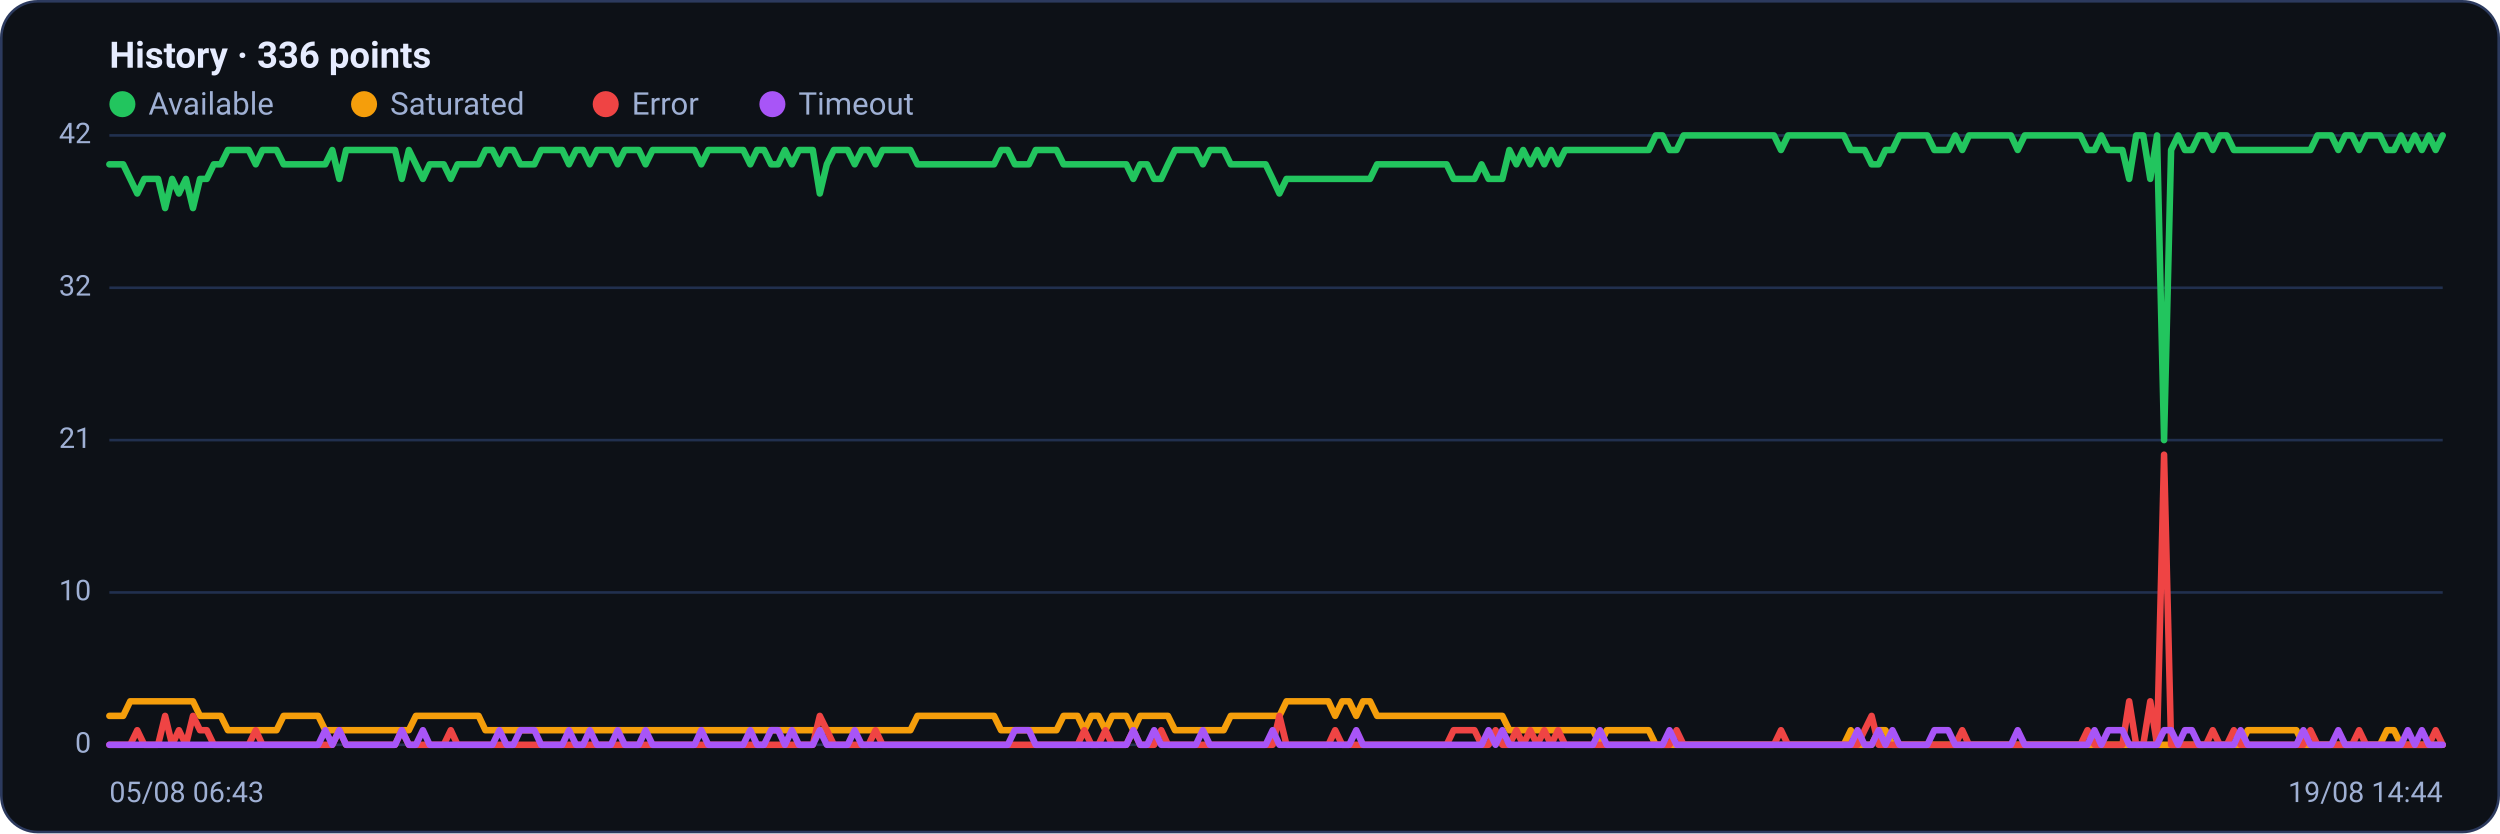
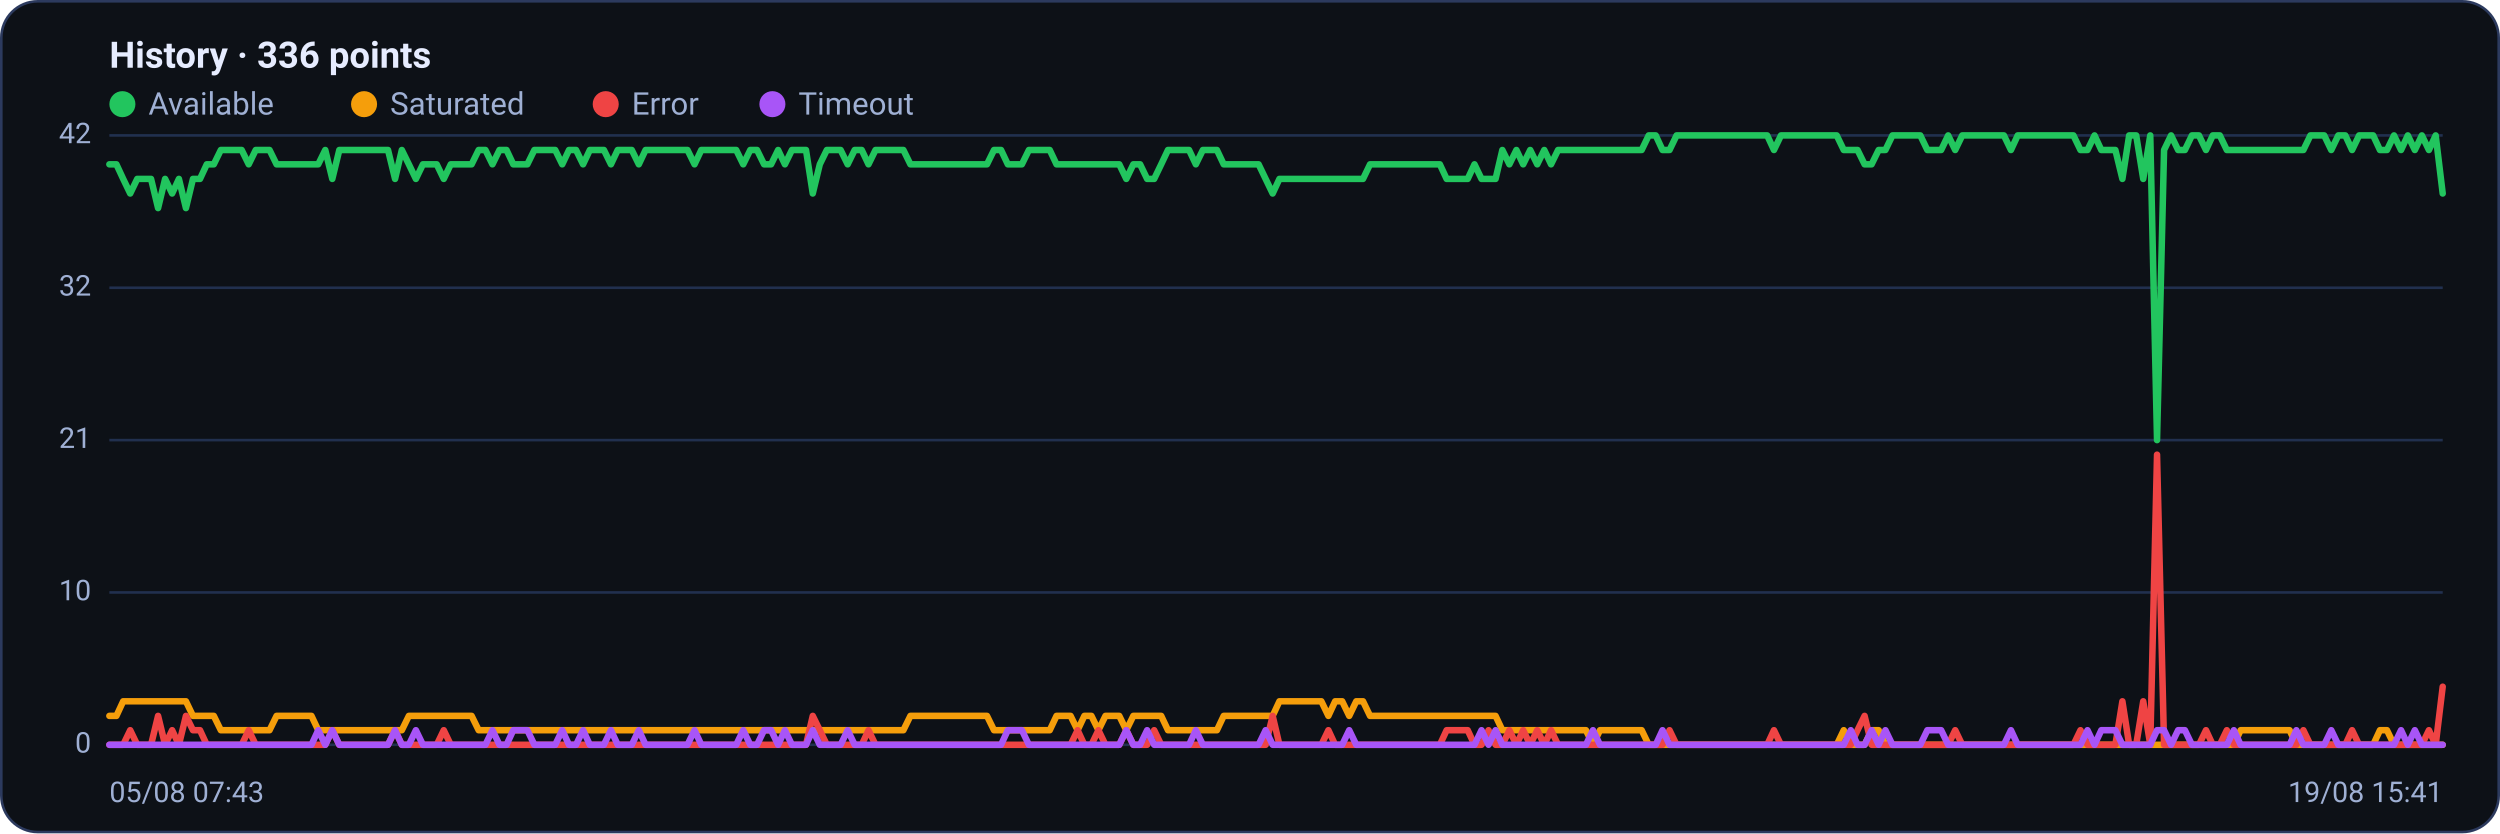
<svg xmlns="http://www.w3.org/2000/svg" viewBox="0 0 960 320" width="960" height="320" font-family="Segoe UI, system-ui, -apple-system, Roboto, Helvetica, Arial, sans-serif" role="img" aria-label="Availability history per region">
  <rect x="0.5" y="0.5" width="959" height="319" rx="14" fill="#0d1117" stroke="#2c3a5e" />
  <text x="42" y="26" font-size="14" font-weight="600" fill="#e6ecff">History · 336 points</text>
  <circle cx="47" cy="40" r="5" fill="#22c55e" />
  <text x="57" y="44" font-size="12" fill="#9fb0d4">Available</text>
  <circle cx="139.8" cy="40" r="5" fill="#f59e0b" />
  <text x="149.8" y="44" font-size="12" fill="#9fb0d4">Saturated</text>
  <circle cx="232.6" cy="40" r="5" fill="#ef4444" />
  <text x="242.6" y="44" font-size="12" fill="#9fb0d4">Error</text>
  <circle cx="296.6" cy="40" r="5" fill="#a855f7" />
  <text x="306.6" y="44" font-size="12" fill="#9fb0d4">Timeout</text>
  <line x1="42" y1="286.0" x2="938" y2="286.0" stroke="#21304f" stroke-width="1" />
  <text x="35" y="289.0" text-anchor="end" font-size="11" fill="#9fb0d4">0</text>
  <line x1="42" y1="227.5" x2="938" y2="227.5" stroke="#21304f" stroke-width="1" />
  <text x="35" y="230.5" text-anchor="end" font-size="11" fill="#9fb0d4">10</text>
  <line x1="42" y1="169.0" x2="938" y2="169.0" stroke="#21304f" stroke-width="1" />
  <text x="35" y="172.0" text-anchor="end" font-size="11" fill="#9fb0d4">21</text>
  <line x1="42" y1="110.5" x2="938" y2="110.5" stroke="#21304f" stroke-width="1" />
  <text x="35" y="113.5" text-anchor="end" font-size="11" fill="#9fb0d4">32</text>
  <line x1="42" y1="52.0" x2="938" y2="52.0" stroke="#21304f" stroke-width="1" />
  <text x="35" y="55.0" text-anchor="end" font-size="11" fill="#9fb0d4">42</text>
-   <polyline fill="none" stroke="#22c55e" stroke-width="2.5" stroke-linejoin="round" stroke-linecap="round" points="42.0,63.1 44.7,63.1 47.3,63.1 50.0,68.7 52.7,74.3 55.4,68.7 58.0,68.7 60.7,68.7 63.4,79.9 66.1,68.7 68.7,74.3 71.4,68.7 74.1,79.9 76.8,68.7 79.4,68.7 82.1,63.1 84.8,63.1 87.5,57.6 90.1,57.6 92.8,57.6 95.5,57.6 98.2,63.1 100.8,57.6 103.5,57.6 106.2,57.6 108.9,63.1 111.5,63.1 114.2,63.1 116.9,63.1 119.6,63.1 122.2,63.1 124.9,63.1 127.6,57.6 130.3,68.7 132.9,57.6 135.6,57.6 138.3,57.6 141.0,57.6 143.6,57.6 146.3,57.6 149.0,57.6 151.7,57.6 154.3,68.7 157.0,57.6 159.7,63.1 162.4,68.7 165.0,63.1 167.7,63.1 170.4,63.1 173.1,68.7 175.7,63.1 178.4,63.1 181.1,63.1 183.8,63.1 186.4,57.6 189.1,57.6 191.8,63.1 194.5,57.6 197.1,57.6 199.8,63.1 202.5,63.1 205.2,63.1 207.8,57.6 210.5,57.6 213.2,57.6 215.9,57.6 218.5,63.1 221.2,57.6 223.9,57.6 226.5,63.1 229.2,57.6 231.9,57.6 234.6,57.6 237.2,63.1 239.9,57.6 242.6,57.6 245.3,57.6 247.9,63.1 250.6,57.6 253.3,57.6 256.0,57.6 258.6,57.6 261.3,57.6 264.0,57.6 266.7,57.6 269.3,63.1 272.0,57.6 274.7,57.6 277.4,57.6 280.0,57.6 282.7,57.6 285.4,57.6 288.1,63.1 290.7,57.6 293.4,57.6 296.1,63.1 298.8,63.1 301.4,57.6 304.1,63.1 306.8,57.6 309.5,57.6 312.1,57.6 314.8,74.3 317.5,63.1 320.2,57.6 322.8,57.6 325.5,57.6 328.2,63.1 330.9,57.6 333.5,57.6 336.2,63.1 338.9,57.6 341.6,57.6 344.2,57.6 346.9,57.6 349.6,57.6 352.3,63.1 354.9,63.1 357.6,63.1 360.3,63.1 363.0,63.1 365.6,63.1 368.3,63.1 371.0,63.1 373.7,63.1 376.3,63.1 379.0,63.1 381.7,63.1 384.4,57.6 387.0,57.6 389.7,63.1 392.4,63.1 395.1,63.1 397.7,57.6 400.4,57.6 403.1,57.6 405.7,57.6 408.4,63.1 411.1,63.1 413.8,63.1 416.4,63.1 419.1,63.1 421.8,63.1 424.5,63.1 427.1,63.1 429.8,63.1 432.5,63.1 435.2,68.7 437.8,63.1 440.5,63.1 443.2,68.7 445.9,68.7 448.5,63.1 451.2,57.6 453.9,57.6 456.6,57.6 459.2,57.6 461.9,63.1 464.6,57.6 467.3,57.6 469.9,57.6 472.6,63.1 475.3,63.1 478.0,63.1 480.6,63.1 483.3,63.1 486.0,63.1 488.7,68.7 491.3,74.3 494.0,68.7 496.7,68.7 499.4,68.7 502.0,68.7 504.7,68.7 507.4,68.7 510.1,68.7 512.7,68.7 515.4,68.7 518.1,68.7 520.8,68.7 523.4,68.7 526.1,68.7 528.8,63.1 531.5,63.1 534.1,63.1 536.8,63.1 539.5,63.1 542.2,63.1 544.8,63.1 547.5,63.1 550.2,63.1 552.9,63.1 555.5,63.1 558.2,68.7 560.9,68.7 563.6,68.7 566.2,68.7 568.9,63.1 571.6,68.7 574.3,68.7 576.9,68.7 579.6,57.6 582.3,63.1 584.9,57.6 587.6,63.1 590.3,57.6 593.0,63.1 595.6,57.6 598.3,63.1 601.0,57.6 603.7,57.6 606.3,57.6 609.0,57.6 611.7,57.6 614.4,57.6 617.0,57.6 619.7,57.6 622.4,57.6 625.1,57.6 627.7,57.6 630.4,57.6 633.1,57.6 635.8,52.0 638.4,52.0 641.1,57.6 643.8,57.6 646.5,52.0 649.1,52.0 651.8,52.0 654.5,52.0 657.2,52.0 659.8,52.0 662.5,52.0 665.2,52.0 667.9,52.0 670.5,52.0 673.2,52.0 675.9,52.0 678.6,52.0 681.2,52.0 683.9,57.6 686.6,52.0 689.3,52.0 691.9,52.0 694.6,52.0 697.3,52.0 700.0,52.0 702.6,52.0 705.3,52.0 708.0,52.0 710.7,57.6 713.3,57.6 716.0,57.6 718.7,63.1 721.4,63.1 724.0,57.6 726.7,57.6 729.4,52.0 732.1,52.0 734.7,52.0 737.4,52.0 740.1,52.0 742.8,57.6 745.4,57.6 748.1,57.6 750.8,52.0 753.5,57.6 756.1,52.0 758.8,52.0 761.5,52.0 764.1,52.0 766.8,52.0 769.5,52.0 772.2,52.0 774.8,57.6 777.5,52.0 780.2,52.0 782.9,52.0 785.5,52.0 788.2,52.0 790.9,52.0 793.6,52.0 796.2,52.0 798.9,52.0 801.6,57.6 804.3,57.6 806.9,52.0 809.6,57.6 812.3,57.6 815.0,57.6 817.6,68.7 820.3,52.0 823.0,52.0 825.7,68.7 828.3,52.0 831.0,169.0 833.7,57.6 836.4,52.0 839.0,57.6 841.7,57.6 844.4,52.0 847.1,52.0 849.7,57.6 852.4,52.0 855.1,52.0 857.8,57.6 860.4,57.6 863.1,57.6 865.8,57.6 868.5,57.6 871.1,57.6 873.8,57.6 876.5,57.6 879.2,57.6 881.8,57.6 884.5,57.6 887.2,57.6 889.9,52.0 892.5,52.0 895.2,52.0 897.9,57.6 900.6,52.0 903.2,52.0 905.9,57.6 908.6,52.0 911.3,52.0 913.9,52.0 916.6,57.6 919.3,57.6 922.0,52.0 924.6,57.6 927.3,52.0 930.0,57.6 932.7,52.0 935.3,57.6 938.0,52.0" />
-   <polyline fill="none" stroke="#f59e0b" stroke-width="2.5" stroke-linejoin="round" stroke-linecap="round" points="42.0,274.9 44.7,274.9 47.3,274.9 50.0,269.3 52.7,269.3 55.4,269.3 58.0,269.3 60.7,269.3 63.4,269.3 66.1,269.3 68.7,269.3 71.4,269.3 74.1,269.3 76.8,274.9 79.4,274.9 82.1,274.9 84.8,274.9 87.5,280.4 90.1,280.4 92.8,280.4 95.5,280.4 98.2,280.4 100.8,280.4 103.5,280.4 106.2,280.4 108.9,274.9 111.5,274.9 114.2,274.9 116.9,274.9 119.6,274.9 122.2,274.9 124.9,280.4 127.6,280.4 130.3,280.4 132.9,280.4 135.6,280.4 138.3,280.4 141.0,280.4 143.6,280.4 146.3,280.4 149.0,280.4 151.7,280.4 154.3,280.4 157.0,280.4 159.7,274.9 162.4,274.9 165.0,274.9 167.7,274.9 170.4,274.9 173.1,274.9 175.7,274.9 178.4,274.9 181.1,274.9 183.8,274.9 186.4,280.4 189.1,280.4 191.8,280.4 194.5,280.4 197.1,280.4 199.8,280.4 202.5,280.4 205.2,280.4 207.8,280.4 210.5,280.4 213.2,280.4 215.9,280.4 218.5,280.4 221.2,280.4 223.9,280.4 226.5,280.4 229.2,280.4 231.9,280.4 234.6,280.4 237.2,280.4 239.9,280.4 242.6,280.4 245.3,280.4 247.9,280.4 250.6,280.4 253.3,280.4 256.0,280.4 258.6,280.4 261.3,280.4 264.0,280.4 266.7,280.4 269.3,280.4 272.0,280.4 274.7,280.4 277.4,280.4 280.0,280.4 282.7,280.4 285.4,280.4 288.1,280.4 290.7,280.4 293.4,280.4 296.1,280.4 298.8,280.4 301.4,280.4 304.1,280.4 306.8,280.4 309.5,280.4 312.1,280.4 314.8,280.4 317.5,280.4 320.2,280.4 322.8,280.4 325.5,280.4 328.2,280.4 330.9,280.4 333.5,280.4 336.2,280.4 338.9,280.4 341.6,280.4 344.2,280.4 346.9,280.4 349.6,280.4 352.3,274.9 354.9,274.9 357.6,274.9 360.3,274.9 363.0,274.9 365.6,274.9 368.3,274.9 371.0,274.9 373.7,274.9 376.3,274.9 379.0,274.9 381.7,274.9 384.4,280.4 387.0,280.4 389.7,280.4 392.4,280.4 395.1,280.4 397.7,280.4 400.4,280.4 403.1,280.4 405.7,280.4 408.4,274.9 411.1,274.9 413.8,274.9 416.4,280.4 419.1,274.9 421.8,274.9 424.5,280.4 427.1,274.9 429.8,274.9 432.5,274.9 435.2,280.4 437.8,274.9 440.5,274.9 443.2,274.9 445.9,274.9 448.5,274.9 451.2,280.4 453.9,280.4 456.6,280.4 459.2,280.4 461.9,280.4 464.6,280.4 467.3,280.4 469.9,280.4 472.6,274.9 475.3,274.9 478.0,274.9 480.6,274.9 483.3,274.9 486.0,274.9 488.7,274.9 491.3,274.9 494.0,269.3 496.7,269.3 499.4,269.3 502.0,269.3 504.7,269.3 507.4,269.3 510.1,269.3 512.7,274.9 515.4,269.3 518.1,269.3 520.8,274.9 523.4,269.3 526.1,269.3 528.8,274.9 531.5,274.9 534.1,274.9 536.8,274.9 539.5,274.9 542.2,274.9 544.8,274.9 547.5,274.9 550.2,274.9 552.9,274.9 555.5,274.9 558.2,274.9 560.9,274.9 563.6,274.9 566.2,274.9 568.9,274.9 571.6,274.9 574.3,274.9 576.9,274.9 579.6,280.4 582.3,280.4 584.9,280.4 587.6,280.4 590.3,280.4 593.0,280.4 595.6,280.4 598.3,280.4 601.0,280.4 603.7,280.4 606.3,280.4 609.0,280.4 611.7,280.4 614.4,286.0 617.0,280.4 619.7,280.4 622.4,280.4 625.1,280.4 627.7,280.4 630.4,280.4 633.1,280.4 635.8,286.0 638.4,286.0 641.1,286.0 643.8,286.0 646.5,286.0 649.1,286.0 651.8,286.0 654.5,286.0 657.2,286.0 659.8,286.0 662.5,286.0 665.2,286.0 667.9,286.0 670.5,286.0 673.2,286.0 675.9,286.0 678.6,286.0 681.2,286.0 683.9,286.0 686.6,286.0 689.3,286.0 691.9,286.0 694.6,286.0 697.3,286.0 700.0,286.0 702.6,286.0 705.3,286.0 708.0,286.0 710.7,280.4 713.3,286.0 716.0,286.0 718.7,286.0 721.4,280.4 724.0,280.4 726.7,286.0 729.4,286.0 732.1,286.0 734.7,286.0 737.4,286.0 740.1,286.0 742.8,286.0 745.4,286.0 748.1,286.0 750.8,286.0 753.5,286.0 756.1,286.0 758.8,286.0 761.5,286.0 764.1,286.0 766.8,286.0 769.5,286.0 772.2,286.0 774.8,286.0 777.5,286.0 780.2,286.0 782.9,286.0 785.5,286.0 788.2,286.0 790.9,286.0 793.6,286.0 796.2,286.0 798.9,286.0 801.6,286.0 804.3,286.0 806.9,286.0 809.6,286.0 812.3,286.0 815.0,286.0 817.6,286.0 820.3,286.0 823.0,286.0 825.7,286.0 828.3,286.0 831.0,286.0 833.7,286.0 836.4,286.0 839.0,286.0 841.7,286.0 844.4,286.0 847.1,286.0 849.7,286.0 852.4,286.0 855.1,286.0 857.8,286.0 860.4,286.0 863.1,280.4 865.8,280.4 868.5,280.4 871.1,280.4 873.8,280.4 876.5,280.4 879.2,280.4 881.8,280.4 884.5,286.0 887.2,286.0 889.9,286.0 892.5,286.0 895.2,286.0 897.9,286.0 900.6,286.0 903.2,286.0 905.9,286.0 908.6,286.0 911.3,286.0 913.9,286.0 916.6,280.4 919.3,280.4 922.0,286.0 924.6,286.0 927.3,286.0 930.0,286.0 932.7,286.0 935.3,286.0 938.0,286.0" />
-   <polyline fill="none" stroke="#ef4444" stroke-width="2.5" stroke-linejoin="round" stroke-linecap="round" points="42.0,286.0 44.7,286.0 47.3,286.0 50.0,286.0 52.7,280.4 55.4,286.0 58.0,286.0 60.7,286.0 63.4,274.9 66.1,286.0 68.7,280.4 71.4,286.0 74.1,274.9 76.8,280.4 79.4,280.4 82.1,286.0 84.8,286.0 87.5,286.0 90.1,286.0 92.8,286.0 95.5,286.0 98.2,280.4 100.8,286.0 103.5,286.0 106.2,286.0 108.9,286.0 111.5,286.0 114.2,286.0 116.9,286.0 119.6,286.0 122.2,286.0 124.9,286.0 127.6,286.0 130.3,280.4 132.9,286.0 135.6,286.0 138.3,286.0 141.0,286.0 143.6,286.0 146.3,286.0 149.0,286.0 151.7,286.0 154.3,280.4 157.0,286.0 159.7,286.0 162.4,286.0 165.0,286.0 167.7,286.0 170.4,286.0 173.1,280.4 175.7,286.0 178.4,286.0 181.1,286.0 183.8,286.0 186.4,286.0 189.1,286.0 191.8,286.0 194.5,286.0 197.1,286.0 199.8,286.0 202.5,286.0 205.2,286.0 207.8,286.0 210.5,286.0 213.2,286.0 215.9,286.0 218.5,286.0 221.2,286.0 223.9,286.0 226.5,286.0 229.2,286.0 231.9,286.0 234.6,286.0 237.2,286.0 239.9,286.0 242.6,286.0 245.3,286.0 247.9,286.0 250.6,286.0 253.3,286.0 256.0,286.0 258.6,286.0 261.3,286.0 264.0,286.0 266.7,286.0 269.3,286.0 272.0,286.0 274.7,286.0 277.4,286.0 280.0,286.0 282.7,286.0 285.4,286.0 288.1,286.0 290.7,286.0 293.4,286.0 296.1,286.0 298.8,286.0 301.4,286.0 304.1,286.0 306.8,286.0 309.5,286.0 312.1,286.0 314.8,274.9 317.5,280.4 320.2,286.0 322.8,286.0 325.5,286.0 328.2,286.0 330.9,286.0 333.5,286.0 336.2,280.4 338.9,286.0 341.6,286.0 344.2,286.0 346.9,286.0 349.6,286.0 352.3,286.0 354.9,286.0 357.6,286.0 360.3,286.0 363.0,286.0 365.6,286.0 368.3,286.0 371.0,286.0 373.7,286.0 376.3,286.0 379.0,286.0 381.7,286.0 384.4,286.0 387.0,286.0 389.7,286.0 392.4,286.0 395.1,286.0 397.7,286.0 400.4,286.0 403.1,286.0 405.7,286.0 408.4,286.0 411.1,286.0 413.8,286.0 416.4,280.4 419.1,286.0 421.8,286.0 424.5,280.4 427.1,286.0 429.8,286.0 432.5,286.0 435.2,280.4 437.8,286.0 440.5,286.0 443.2,286.0 445.9,280.4 448.5,286.0 451.2,286.0 453.9,286.0 456.6,286.0 459.2,286.0 461.9,286.0 464.6,286.0 467.3,286.0 469.9,286.0 472.6,286.0 475.3,286.0 478.0,286.0 480.6,286.0 483.3,286.0 486.0,286.0 488.7,286.0 491.3,274.9 494.0,286.0 496.7,286.0 499.4,286.0 502.0,286.0 504.7,286.0 507.4,286.0 510.1,286.0 512.7,280.4 515.4,286.0 518.1,286.0 520.8,286.0 523.4,286.0 526.1,286.0 528.8,286.0 531.5,286.0 534.1,286.0 536.8,286.0 539.5,286.0 542.2,286.0 544.8,286.0 547.5,286.0 550.2,286.0 552.9,286.0 555.5,286.0 558.2,280.4 560.9,280.4 563.6,280.4 566.2,280.4 568.9,286.0 571.6,286.0 574.3,280.4 576.9,286.0 579.6,286.0 582.3,280.4 584.9,286.0 587.6,280.4 590.3,286.0 593.0,280.4 595.6,286.0 598.3,280.4 601.0,286.0 603.7,286.0 606.3,286.0 609.0,286.0 611.7,286.0 614.4,286.0 617.0,286.0 619.7,286.0 622.4,286.0 625.1,286.0 627.7,286.0 630.4,286.0 633.1,286.0 635.8,286.0 638.4,286.0 641.1,286.0 643.8,280.4 646.5,286.0 649.1,286.0 651.8,286.0 654.5,286.0 657.2,286.0 659.8,286.0 662.5,286.0 665.2,286.0 667.9,286.0 670.5,286.0 673.2,286.0 675.9,286.0 678.6,286.0 681.2,286.0 683.9,280.4 686.6,286.0 689.3,286.0 691.9,286.0 694.6,286.0 697.3,286.0 700.0,286.0 702.6,286.0 705.3,286.0 708.0,286.0 710.7,286.0 713.3,286.0 716.0,280.4 718.7,274.9 721.4,286.0 724.0,286.0 726.7,286.0 729.4,286.0 732.1,286.0 734.7,286.0 737.4,286.0 740.1,286.0 742.8,286.0 745.4,286.0 748.1,286.0 750.8,286.0 753.5,280.4 756.1,286.0 758.8,286.0 761.5,286.0 764.1,286.0 766.8,286.0 769.5,286.0 772.2,286.0 774.8,286.0 777.5,286.0 780.2,286.0 782.9,286.0 785.5,286.0 788.2,286.0 790.9,286.0 793.6,286.0 796.2,286.0 798.9,286.0 801.6,280.4 804.3,286.0 806.9,286.0 809.6,286.0 812.3,286.0 815.0,286.0 817.6,269.3 820.3,286.0 823.0,286.0 825.7,269.3 828.3,286.0 831.0,174.6 833.7,286.0 836.4,286.0 839.0,286.0 841.7,286.0 844.4,286.0 847.1,286.0 849.7,280.4 852.4,286.0 855.1,286.0 857.8,280.4 860.4,286.0 863.1,286.0 865.8,286.0 868.5,286.0 871.1,286.0 873.8,286.0 876.5,286.0 879.2,286.0 881.8,286.0 884.5,286.0 887.2,280.4 889.9,286.0 892.5,286.0 895.2,286.0 897.9,286.0 900.6,286.0 903.2,286.0 905.9,280.4 908.6,286.0 911.3,286.0 913.9,286.0 916.6,286.0 919.3,286.0 922.0,286.0 924.6,286.0 927.3,286.0 930.0,286.0 932.7,286.0 935.3,280.4 938.0,286.0" />
-   <polyline fill="none" stroke="#a855f7" stroke-width="2.5" stroke-linejoin="round" stroke-linecap="round" points="42.0,286.0 44.7,286.0 47.3,286.0 50.0,286.0 52.7,286.0 55.4,286.0 58.0,286.0 60.7,286.0 63.4,286.0 66.1,286.0 68.7,286.0 71.4,286.0 74.1,286.0 76.8,286.0 79.4,286.0 82.1,286.0 84.8,286.0 87.5,286.0 90.1,286.0 92.8,286.0 95.5,286.0 98.2,286.0 100.8,286.0 103.5,286.0 106.2,286.0 108.9,286.0 111.5,286.0 114.2,286.0 116.9,286.0 119.6,286.0 122.2,286.0 124.9,280.4 127.6,286.0 130.3,280.4 132.9,286.0 135.6,286.0 138.3,286.0 141.0,286.0 143.6,286.0 146.3,286.0 149.0,286.0 151.7,286.0 154.3,280.4 157.0,286.0 159.7,286.0 162.4,280.4 165.0,286.0 167.7,286.0 170.4,286.0 173.1,286.0 175.7,286.0 178.4,286.0 181.1,286.0 183.8,286.0 186.4,286.0 189.1,286.0 191.8,280.4 194.5,286.0 197.1,286.0 199.8,280.4 202.5,280.4 205.2,280.4 207.8,286.0 210.5,286.0 213.2,286.0 215.9,286.0 218.5,280.4 221.2,286.0 223.9,286.0 226.5,280.4 229.2,286.0 231.9,286.0 234.6,286.0 237.2,280.4 239.9,286.0 242.6,286.0 245.3,286.0 247.9,280.4 250.6,286.0 253.3,286.0 256.0,286.0 258.6,286.0 261.3,286.0 264.0,286.0 266.7,286.0 269.3,280.4 272.0,286.0 274.7,286.0 277.4,286.0 280.0,286.0 282.7,286.0 285.4,286.0 288.1,280.4 290.7,286.0 293.4,286.0 296.1,280.4 298.8,280.4 301.4,286.0 304.1,280.4 306.8,286.0 309.5,286.0 312.1,286.0 314.8,280.4 317.5,286.0 320.2,286.0 322.8,286.0 325.5,286.0 328.2,280.4 330.9,286.0 333.5,286.0 336.2,286.0 338.9,286.0 341.6,286.0 344.2,286.0 346.9,286.0 349.6,286.0 352.3,286.0 354.9,286.0 357.6,286.0 360.3,286.0 363.0,286.0 365.6,286.0 368.3,286.0 371.0,286.0 373.7,286.0 376.3,286.0 379.0,286.0 381.7,286.0 384.4,286.0 387.0,286.0 389.7,280.4 392.4,280.4 395.1,280.4 397.7,286.0 400.4,286.0 403.1,286.0 405.7,286.0 408.4,286.0 411.1,286.0 413.8,286.0 416.4,286.0 419.1,286.0 421.8,286.0 424.5,286.0 427.1,286.0 429.8,286.0 432.5,286.0 435.2,280.4 437.8,286.0 440.5,286.0 443.2,280.4 445.9,286.0 448.5,286.0 451.2,286.0 453.9,286.0 456.6,286.0 459.2,286.0 461.9,280.4 464.6,286.0 467.3,286.0 469.9,286.0 472.6,286.0 475.3,286.0 478.0,286.0 480.6,286.0 483.3,286.0 486.0,286.0 488.7,280.4 491.3,286.0 494.0,286.0 496.7,286.0 499.4,286.0 502.0,286.0 504.7,286.0 507.4,286.0 510.1,286.0 512.7,286.0 515.4,286.0 518.1,286.0 520.8,280.4 523.4,286.0 526.1,286.0 528.8,286.0 531.5,286.0 534.1,286.0 536.8,286.0 539.5,286.0 542.2,286.0 544.8,286.0 547.5,286.0 550.2,286.0 552.9,286.0 555.5,286.0 558.2,286.0 560.9,286.0 563.6,286.0 566.2,286.0 568.9,286.0 571.6,280.4 574.3,286.0 576.9,280.4 579.6,286.0 582.3,286.0 584.9,286.0 587.6,286.0 590.3,286.0 593.0,286.0 595.6,286.0 598.3,286.0 601.0,286.0 603.7,286.0 606.3,286.0 609.0,286.0 611.7,286.0 614.4,280.4 617.0,286.0 619.7,286.0 622.4,286.0 625.1,286.0 627.7,286.0 630.4,286.0 633.1,286.0 635.8,286.0 638.4,286.0 641.1,280.4 643.8,286.0 646.5,286.0 649.1,286.0 651.8,286.0 654.5,286.0 657.2,286.0 659.8,286.0 662.5,286.0 665.2,286.0 667.9,286.0 670.5,286.0 673.2,286.0 675.9,286.0 678.6,286.0 681.2,286.0 683.9,286.0 686.6,286.0 689.3,286.0 691.9,286.0 694.6,286.0 697.3,286.0 700.0,286.0 702.6,286.0 705.3,286.0 708.0,286.0 710.7,286.0 713.3,280.4 716.0,286.0 718.7,286.0 721.4,280.4 724.0,286.0 726.7,280.4 729.4,286.0 732.1,286.0 734.7,286.0 737.4,286.0 740.1,286.0 742.8,280.4 745.4,280.4 748.1,280.4 750.8,286.0 753.5,286.0 756.1,286.0 758.8,286.0 761.5,286.0 764.1,286.0 766.8,286.0 769.5,286.0 772.2,286.0 774.8,280.4 777.5,286.0 780.2,286.0 782.9,286.0 785.5,286.0 788.2,286.0 790.9,286.0 793.6,286.0 796.2,286.0 798.9,286.0 801.6,286.0 804.3,280.4 806.9,286.0 809.6,280.4 812.3,280.4 815.0,280.4 817.6,286.0 820.3,286.0 823.0,286.0 825.7,286.0 828.3,286.0 831.0,280.4 833.7,280.4 836.4,286.0 839.0,280.4 841.7,280.4 844.4,286.0 847.1,286.0 849.7,286.0 852.4,286.0 855.1,286.0 857.8,286.0 860.4,280.4 863.1,286.0 865.8,286.0 868.5,286.0 871.1,286.0 873.8,286.0 876.5,286.0 879.2,286.0 881.8,286.0 884.5,280.4 887.2,286.0 889.9,286.0 892.5,286.0 895.2,286.0 897.9,280.4 900.6,286.0 903.2,286.0 905.9,286.0 908.6,286.0 911.3,286.0 913.9,286.0 916.6,286.0 919.3,286.0 922.0,286.0 924.6,280.4 927.3,286.0 930.0,280.4 932.7,286.0 935.3,286.0 938.0,286.0" />
-   <text x="42" y="308" font-size="11" fill="#9fb0d4">05/08 06:43</text>
-   <text x="938" y="308" text-anchor="end" font-size="11" fill="#9fb0d4">19/08 14:44</text>
+   <polyline fill="none" stroke="#22c55e" stroke-width="2.5" stroke-linejoin="round" stroke-linecap="round" points="42.0,63.1 44.7,63.1 47.3,68.7 50.0,74.3 52.7,68.7 55.4,68.7 58.0,68.7 60.7,79.9 63.4,68.7 66.1,74.3 68.7,68.7 71.4,79.9 74.1,68.7 76.8,68.7 79.4,63.1 82.1,63.1 84.8,57.6 87.5,57.6 90.1,57.6 92.8,57.6 95.5,63.1 98.2,57.6 100.8,57.6 103.5,57.6 106.2,63.1 108.9,63.1 111.5,63.1 114.2,63.1 116.9,63.1 119.6,63.1 122.2,63.1 124.9,57.6 127.6,68.7 130.3,57.6 132.9,57.6 135.6,57.6 138.3,57.6 141.0,57.6 143.6,57.6 146.3,57.6 149.0,57.6 151.7,68.7 154.3,57.6 157.0,63.1 159.7,68.7 162.4,63.1 165.0,63.1 167.7,63.1 170.4,68.7 173.1,63.1 175.7,63.1 178.4,63.1 181.1,63.1 183.8,57.6 186.4,57.6 189.1,63.1 191.8,57.6 194.5,57.6 197.1,63.1 199.8,63.1 202.5,63.1 205.2,57.6 207.8,57.6 210.5,57.6 213.2,57.6 215.9,63.1 218.5,57.6 221.2,57.6 223.9,63.1 226.5,57.6 229.2,57.6 231.9,57.6 234.6,63.1 237.2,57.6 239.9,57.6 242.6,57.6 245.3,63.1 247.9,57.6 250.6,57.6 253.3,57.6 256.0,57.6 258.6,57.6 261.3,57.6 264.0,57.6 266.7,63.1 269.3,57.6 272.0,57.6 274.7,57.6 277.4,57.6 280.0,57.6 282.7,57.6 285.4,63.1 288.1,57.6 290.7,57.6 293.4,63.1 296.1,63.1 298.8,57.6 301.4,63.1 304.1,57.6 306.8,57.6 309.5,57.6 312.1,74.3 314.8,63.1 317.5,57.6 320.2,57.6 322.8,57.6 325.5,63.1 328.2,57.6 330.9,57.6 333.5,63.1 336.2,57.6 338.9,57.6 341.6,57.6 344.2,57.6 346.9,57.6 349.6,63.1 352.3,63.1 354.9,63.1 357.6,63.1 360.3,63.1 363.0,63.1 365.6,63.1 368.3,63.1 371.0,63.1 373.7,63.1 376.3,63.1 379.0,63.1 381.7,57.6 384.4,57.6 387.0,63.1 389.7,63.1 392.4,63.1 395.1,57.6 397.7,57.6 400.4,57.6 403.1,57.6 405.7,63.1 408.4,63.1 411.1,63.1 413.8,63.1 416.4,63.1 419.1,63.1 421.8,63.1 424.5,63.1 427.1,63.1 429.8,63.1 432.5,68.7 435.2,63.1 437.8,63.1 440.5,68.7 443.2,68.7 445.9,63.1 448.5,57.6 451.2,57.6 453.9,57.6 456.6,57.6 459.2,63.1 461.9,57.6 464.6,57.6 467.3,57.6 469.9,63.1 472.6,63.1 475.3,63.1 478.0,63.1 480.6,63.1 483.3,63.1 486.0,68.7 488.7,74.3 491.3,68.7 494.0,68.7 496.7,68.7 499.4,68.7 502.0,68.7 504.7,68.7 507.4,68.7 510.1,68.7 512.7,68.7 515.4,68.7 518.1,68.7 520.8,68.7 523.4,68.7 526.1,63.1 528.8,63.1 531.5,63.1 534.1,63.1 536.8,63.1 539.5,63.1 542.2,63.1 544.8,63.1 547.5,63.1 550.2,63.1 552.9,63.1 555.5,68.7 558.2,68.7 560.9,68.7 563.6,68.7 566.2,63.1 568.9,68.7 571.6,68.7 574.3,68.7 576.9,57.6 579.6,63.1 582.3,57.6 584.9,63.1 587.6,57.6 590.3,63.1 593.0,57.6 595.6,63.1 598.3,57.6 601.0,57.6 603.7,57.6 606.3,57.6 609.0,57.6 611.7,57.6 614.4,57.6 617.0,57.6 619.7,57.6 622.4,57.6 625.1,57.6 627.7,57.6 630.4,57.6 633.1,52.0 635.8,52.0 638.4,57.6 641.1,57.6 643.8,52.0 646.5,52.0 649.1,52.0 651.8,52.0 654.5,52.0 657.2,52.0 659.8,52.0 662.5,52.0 665.2,52.0 667.9,52.0 670.5,52.0 673.2,52.0 675.9,52.0 678.6,52.0 681.2,57.6 683.9,52.0 686.6,52.0 689.3,52.0 691.9,52.0 694.6,52.0 697.3,52.0 700.0,52.0 702.6,52.0 705.3,52.0 708.0,57.6 710.7,57.6 713.3,57.6 716.0,63.1 718.7,63.1 721.4,57.6 724.0,57.6 726.7,52.0 729.4,52.0 732.1,52.0 734.7,52.0 737.4,52.0 740.1,57.6 742.8,57.6 745.4,57.6 748.1,52.0 750.8,57.6 753.5,52.0 756.1,52.0 758.8,52.0 761.5,52.0 764.1,52.0 766.8,52.0 769.5,52.0 772.2,57.6 774.8,52.0 777.5,52.0 780.2,52.0 782.9,52.0 785.5,52.0 788.2,52.0 790.9,52.0 793.6,52.0 796.2,52.0 798.9,57.6 801.6,57.6 804.3,52.0 806.9,57.6 809.6,57.6 812.3,57.6 815.0,68.7 817.6,52.0 820.3,52.0 823.0,68.7 825.7,52.0 828.3,169.0 831.0,57.6 833.7,52.0 836.4,57.6 839.0,57.6 841.7,52.0 844.4,52.0 847.1,57.6 849.7,52.0 852.4,52.0 855.1,57.6 857.8,57.6 860.4,57.6 863.1,57.6 865.8,57.6 868.5,57.6 871.1,57.6 873.8,57.6 876.5,57.6 879.2,57.6 881.8,57.6 884.5,57.6 887.2,52.0 889.9,52.0 892.5,52.0 895.2,57.6 897.9,52.0 900.6,52.0 903.2,57.6 905.9,52.0 908.6,52.0 911.3,52.0 913.9,57.6 916.6,57.6 919.3,52.0 922.0,57.6 924.6,52.0 927.3,57.6 930.0,52.0 932.7,57.6 935.3,52.0 938.0,74.3" />
+   <polyline fill="none" stroke="#f59e0b" stroke-width="2.5" stroke-linejoin="round" stroke-linecap="round" points="42.0,274.9 44.7,274.9 47.3,269.3 50.0,269.3 52.7,269.3 55.4,269.3 58.0,269.3 60.7,269.3 63.4,269.3 66.1,269.3 68.7,269.3 71.4,269.3 74.1,274.9 76.8,274.9 79.4,274.9 82.1,274.9 84.8,280.4 87.5,280.4 90.1,280.4 92.8,280.4 95.5,280.4 98.2,280.4 100.8,280.4 103.5,280.4 106.2,274.9 108.9,274.9 111.5,274.9 114.2,274.9 116.9,274.9 119.6,274.9 122.2,280.4 124.9,280.4 127.6,280.4 130.3,280.4 132.9,280.4 135.6,280.4 138.3,280.4 141.0,280.4 143.6,280.4 146.3,280.4 149.0,280.4 151.7,280.4 154.3,280.4 157.0,274.9 159.7,274.9 162.4,274.9 165.0,274.9 167.7,274.9 170.4,274.9 173.1,274.9 175.7,274.9 178.4,274.9 181.1,274.9 183.8,280.4 186.4,280.4 189.1,280.4 191.8,280.4 194.5,280.4 197.1,280.4 199.8,280.4 202.5,280.4 205.2,280.4 207.8,280.4 210.5,280.4 213.2,280.4 215.9,280.4 218.5,280.4 221.2,280.4 223.9,280.4 226.5,280.4 229.2,280.4 231.9,280.4 234.6,280.4 237.2,280.4 239.9,280.4 242.6,280.4 245.3,280.4 247.9,280.4 250.6,280.4 253.3,280.4 256.0,280.4 258.6,280.4 261.3,280.4 264.0,280.4 266.7,280.4 269.3,280.4 272.0,280.4 274.7,280.4 277.4,280.4 280.0,280.4 282.7,280.4 285.4,280.4 288.1,280.4 290.7,280.4 293.4,280.4 296.1,280.4 298.8,280.4 301.4,280.4 304.1,280.4 306.8,280.4 309.5,280.4 312.1,280.4 314.8,280.4 317.5,280.4 320.2,280.4 322.8,280.4 325.5,280.4 328.2,280.4 330.9,280.4 333.5,280.4 336.2,280.4 338.9,280.4 341.6,280.4 344.2,280.4 346.9,280.4 349.6,274.9 352.3,274.9 354.9,274.9 357.6,274.9 360.3,274.9 363.0,274.9 365.6,274.9 368.3,274.9 371.0,274.9 373.7,274.9 376.3,274.9 379.0,274.9 381.7,280.4 384.4,280.4 387.0,280.4 389.7,280.4 392.4,280.4 395.1,280.4 397.7,280.4 400.4,280.4 403.1,280.4 405.7,274.9 408.4,274.9 411.1,274.9 413.8,280.4 416.4,274.9 419.1,274.9 421.8,280.4 424.5,274.9 427.1,274.9 429.8,274.9 432.5,280.4 435.2,274.9 437.8,274.9 440.5,274.9 443.2,274.9 445.9,274.9 448.5,280.4 451.2,280.4 453.9,280.4 456.6,280.4 459.2,280.4 461.9,280.4 464.6,280.4 467.3,280.4 469.9,274.9 472.6,274.9 475.3,274.9 478.0,274.9 480.6,274.9 483.3,274.9 486.0,274.9 488.7,274.9 491.3,269.3 494.0,269.3 496.7,269.3 499.4,269.3 502.0,269.3 504.7,269.3 507.4,269.3 510.1,274.9 512.7,269.3 515.4,269.3 518.1,274.9 520.8,269.3 523.4,269.3 526.1,274.9 528.8,274.9 531.5,274.9 534.1,274.9 536.8,274.9 539.5,274.9 542.2,274.9 544.8,274.9 547.5,274.9 550.2,274.9 552.9,274.9 555.5,274.9 558.2,274.9 560.9,274.9 563.6,274.9 566.2,274.9 568.9,274.9 571.6,274.9 574.3,274.9 576.9,280.4 579.6,280.4 582.3,280.4 584.9,280.4 587.6,280.4 590.3,280.4 593.0,280.4 595.6,280.4 598.3,280.4 601.0,280.4 603.7,280.4 606.3,280.4 609.0,280.4 611.7,286.0 614.4,280.4 617.0,280.4 619.7,280.4 622.4,280.4 625.1,280.4 627.7,280.4 630.4,280.4 633.1,286.0 635.8,286.0 638.4,286.0 641.1,286.0 643.8,286.0 646.5,286.0 649.1,286.0 651.8,286.0 654.5,286.0 657.2,286.0 659.8,286.0 662.5,286.0 665.2,286.0 667.9,286.0 670.5,286.0 673.2,286.0 675.9,286.0 678.6,286.0 681.2,286.0 683.9,286.0 686.6,286.0 689.3,286.0 691.9,286.0 694.6,286.0 697.3,286.0 700.0,286.0 702.6,286.0 705.3,286.0 708.0,280.4 710.7,286.0 713.3,286.0 716.0,286.0 718.7,280.4 721.4,280.4 724.0,286.0 726.7,286.0 729.4,286.0 732.1,286.0 734.7,286.0 737.4,286.0 740.1,286.0 742.8,286.0 745.4,286.0 748.1,286.0 750.8,286.0 753.5,286.0 756.1,286.0 758.8,286.0 761.5,286.0 764.1,286.0 766.8,286.0 769.5,286.0 772.2,286.0 774.8,286.0 777.5,286.0 780.2,286.0 782.9,286.0 785.5,286.0 788.2,286.0 790.9,286.0 793.6,286.0 796.2,286.0 798.9,286.0 801.6,286.0 804.3,286.0 806.9,286.0 809.6,286.0 812.3,286.0 815.0,286.0 817.6,286.0 820.3,286.0 823.0,286.0 825.7,286.0 828.3,286.0 831.0,286.0 833.7,286.0 836.4,286.0 839.0,286.0 841.7,286.0 844.4,286.0 847.1,286.0 849.7,286.0 852.4,286.0 855.1,286.0 857.8,286.0 860.4,280.4 863.1,280.4 865.8,280.4 868.5,280.4 871.1,280.4 873.8,280.4 876.5,280.4 879.2,280.4 881.8,286.0 884.5,286.0 887.2,286.0 889.9,286.0 892.5,286.0 895.2,286.0 897.9,286.0 900.6,286.0 903.2,286.0 905.9,286.0 908.6,286.0 911.3,286.0 913.9,280.4 916.6,280.4 919.3,286.0 922.0,286.0 924.6,286.0 927.3,286.0 930.0,286.0 932.7,286.0 935.3,286.0 938.0,286.0" />
+   <polyline fill="none" stroke="#ef4444" stroke-width="2.5" stroke-linejoin="round" stroke-linecap="round" points="42.0,286.0 44.7,286.0 47.3,286.0 50.0,280.4 52.7,286.0 55.4,286.0 58.0,286.0 60.7,274.9 63.4,286.0 66.1,280.4 68.7,286.0 71.4,274.9 74.1,280.4 76.8,280.4 79.4,286.0 82.1,286.0 84.8,286.0 87.5,286.0 90.1,286.0 92.8,286.0 95.5,280.4 98.2,286.0 100.8,286.0 103.5,286.0 106.2,286.0 108.9,286.0 111.5,286.0 114.2,286.0 116.9,286.0 119.6,286.0 122.2,286.0 124.9,286.0 127.6,280.4 130.3,286.0 132.9,286.0 135.6,286.0 138.3,286.0 141.0,286.0 143.6,286.0 146.3,286.0 149.0,286.0 151.7,280.4 154.3,286.0 157.0,286.0 159.7,286.0 162.4,286.0 165.0,286.0 167.7,286.0 170.4,280.4 173.1,286.0 175.7,286.0 178.4,286.0 181.1,286.0 183.8,286.0 186.4,286.0 189.1,286.0 191.8,286.0 194.5,286.0 197.1,286.0 199.8,286.0 202.5,286.0 205.2,286.0 207.8,286.0 210.5,286.0 213.2,286.0 215.9,286.0 218.5,286.0 221.2,286.0 223.9,286.0 226.5,286.0 229.2,286.0 231.9,286.0 234.6,286.0 237.2,286.0 239.9,286.0 242.6,286.0 245.3,286.0 247.9,286.0 250.6,286.0 253.3,286.0 256.0,286.0 258.6,286.0 261.3,286.0 264.0,286.0 266.7,286.0 269.3,286.0 272.0,286.0 274.7,286.0 277.4,286.0 280.0,286.0 282.7,286.0 285.4,286.0 288.1,286.0 290.7,286.0 293.4,286.0 296.1,286.0 298.8,286.0 301.4,286.0 304.1,286.0 306.8,286.0 309.5,286.0 312.1,274.9 314.8,280.4 317.5,286.0 320.2,286.0 322.8,286.0 325.5,286.0 328.2,286.0 330.9,286.0 333.5,280.4 336.2,286.0 338.9,286.0 341.6,286.0 344.2,286.0 346.9,286.0 349.6,286.0 352.3,286.0 354.9,286.0 357.6,286.0 360.3,286.0 363.0,286.0 365.6,286.0 368.3,286.0 371.0,286.0 373.7,286.0 376.3,286.0 379.0,286.0 381.7,286.0 384.4,286.0 387.0,286.0 389.7,286.0 392.4,286.0 395.1,286.0 397.7,286.0 400.4,286.0 403.1,286.0 405.7,286.0 408.4,286.0 411.1,286.0 413.8,280.4 416.4,286.0 419.1,286.0 421.8,280.4 424.5,286.0 427.1,286.0 429.8,286.0 432.5,280.4 435.2,286.0 437.8,286.0 440.5,286.0 443.2,280.4 445.9,286.0 448.5,286.0 451.2,286.0 453.9,286.0 456.6,286.0 459.2,286.0 461.9,286.0 464.6,286.0 467.3,286.0 469.9,286.0 472.6,286.0 475.3,286.0 478.0,286.0 480.6,286.0 483.3,286.0 486.0,286.0 488.7,274.9 491.3,286.0 494.0,286.0 496.7,286.0 499.4,286.0 502.0,286.0 504.7,286.0 507.4,286.0 510.1,280.4 512.7,286.0 515.4,286.0 518.1,286.0 520.8,286.0 523.4,286.0 526.1,286.0 528.8,286.0 531.5,286.0 534.1,286.0 536.8,286.0 539.5,286.0 542.2,286.0 544.8,286.0 547.5,286.0 550.2,286.0 552.9,286.0 555.5,280.4 558.2,280.4 560.9,280.4 563.6,280.4 566.2,286.0 568.9,286.0 571.6,280.4 574.3,286.0 576.9,286.0 579.6,280.4 582.3,286.0 584.9,280.4 587.6,286.0 590.3,280.4 593.0,286.0 595.6,280.4 598.3,286.0 601.0,286.0 603.7,286.0 606.3,286.0 609.0,286.0 611.7,286.0 614.4,286.0 617.0,286.0 619.7,286.0 622.4,286.0 625.1,286.0 627.7,286.0 630.4,286.0 633.1,286.0 635.8,286.0 638.4,286.0 641.1,280.4 643.8,286.0 646.5,286.0 649.1,286.0 651.8,286.0 654.5,286.0 657.2,286.0 659.8,286.0 662.5,286.0 665.2,286.0 667.9,286.0 670.5,286.0 673.2,286.0 675.9,286.0 678.6,286.0 681.2,280.4 683.9,286.0 686.6,286.0 689.3,286.0 691.9,286.0 694.6,286.0 697.3,286.0 700.0,286.0 702.6,286.0 705.3,286.0 708.0,286.0 710.7,286.0 713.3,280.4 716.0,274.9 718.7,286.0 721.4,286.0 724.0,286.0 726.7,286.0 729.4,286.0 732.1,286.0 734.7,286.0 737.4,286.0 740.1,286.0 742.8,286.0 745.4,286.0 748.1,286.0 750.8,280.4 753.5,286.0 756.1,286.0 758.8,286.0 761.5,286.0 764.1,286.0 766.8,286.0 769.5,286.0 772.2,286.0 774.8,286.0 777.5,286.0 780.2,286.0 782.9,286.0 785.5,286.0 788.2,286.0 790.9,286.0 793.6,286.0 796.2,286.0 798.9,280.4 801.6,286.0 804.3,286.0 806.9,286.0 809.6,286.0 812.3,286.0 815.0,269.3 817.6,286.0 820.3,286.0 823.0,269.3 825.7,286.0 828.3,174.6 831.0,286.0 833.7,286.0 836.4,286.0 839.0,286.0 841.7,286.0 844.4,286.0 847.1,280.4 849.7,286.0 852.4,286.0 855.1,280.4 857.8,286.0 860.4,286.0 863.1,286.0 865.8,286.0 868.5,286.0 871.1,286.0 873.8,286.0 876.5,286.0 879.2,286.0 881.8,286.0 884.5,280.4 887.2,286.0 889.9,286.0 892.5,286.0 895.2,286.0 897.9,286.0 900.6,286.0 903.2,280.4 905.9,286.0 908.6,286.0 911.3,286.0 913.9,286.0 916.6,286.0 919.3,286.0 922.0,286.0 924.6,286.0 927.3,286.0 930.0,286.0 932.7,280.4 935.3,286.0 938.0,263.7" />
+   <polyline fill="none" stroke="#a855f7" stroke-width="2.5" stroke-linejoin="round" stroke-linecap="round" points="42.0,286.0 44.7,286.0 47.3,286.0 50.0,286.0 52.7,286.0 55.4,286.0 58.0,286.0 60.7,286.0 63.4,286.0 66.1,286.0 68.7,286.0 71.4,286.0 74.1,286.0 76.8,286.0 79.4,286.0 82.1,286.0 84.8,286.0 87.5,286.0 90.1,286.0 92.8,286.0 95.5,286.0 98.2,286.0 100.8,286.0 103.5,286.0 106.2,286.0 108.9,286.0 111.5,286.0 114.2,286.0 116.9,286.0 119.6,286.0 122.2,280.4 124.9,286.0 127.6,280.4 130.3,286.0 132.9,286.0 135.6,286.0 138.3,286.0 141.0,286.0 143.6,286.0 146.3,286.0 149.0,286.0 151.7,280.4 154.3,286.0 157.0,286.0 159.7,280.4 162.4,286.0 165.0,286.0 167.7,286.0 170.4,286.0 173.1,286.0 175.7,286.0 178.4,286.0 181.1,286.0 183.8,286.0 186.4,286.0 189.1,280.4 191.8,286.0 194.5,286.0 197.1,280.4 199.8,280.4 202.5,280.4 205.2,286.0 207.8,286.0 210.5,286.0 213.2,286.0 215.9,280.4 218.5,286.0 221.2,286.0 223.9,280.4 226.5,286.0 229.2,286.0 231.9,286.0 234.6,280.4 237.2,286.0 239.9,286.0 242.6,286.0 245.3,280.4 247.9,286.0 250.6,286.0 253.3,286.0 256.0,286.0 258.6,286.0 261.3,286.0 264.0,286.0 266.7,280.4 269.3,286.0 272.0,286.0 274.7,286.0 277.4,286.0 280.0,286.0 282.7,286.0 285.4,280.4 288.1,286.0 290.7,286.0 293.4,280.4 296.1,280.4 298.8,286.0 301.4,280.4 304.1,286.0 306.8,286.0 309.5,286.0 312.1,280.4 314.8,286.0 317.5,286.0 320.2,286.0 322.8,286.0 325.5,280.4 328.2,286.0 330.9,286.0 333.5,286.0 336.2,286.0 338.9,286.0 341.6,286.0 344.2,286.0 346.9,286.0 349.6,286.0 352.3,286.0 354.9,286.0 357.6,286.0 360.3,286.0 363.0,286.0 365.6,286.0 368.3,286.0 371.0,286.0 373.7,286.0 376.3,286.0 379.0,286.0 381.7,286.0 384.4,286.0 387.0,280.4 389.7,280.4 392.4,280.4 395.1,286.0 397.7,286.0 400.4,286.0 403.1,286.0 405.7,286.0 408.4,286.0 411.1,286.0 413.8,286.0 416.4,286.0 419.1,286.0 421.8,286.0 424.5,286.0 427.1,286.0 429.8,286.0 432.5,280.4 435.2,286.0 437.8,286.0 440.5,280.4 443.2,286.0 445.9,286.0 448.5,286.0 451.2,286.0 453.9,286.0 456.6,286.0 459.2,280.4 461.9,286.0 464.6,286.0 467.3,286.0 469.9,286.0 472.6,286.0 475.3,286.0 478.0,286.0 480.6,286.0 483.3,286.0 486.0,280.4 488.7,286.0 491.3,286.0 494.0,286.0 496.7,286.0 499.4,286.0 502.0,286.0 504.7,286.0 507.4,286.0 510.1,286.0 512.7,286.0 515.4,286.0 518.1,280.4 520.8,286.0 523.4,286.0 526.1,286.0 528.8,286.0 531.5,286.0 534.1,286.0 536.8,286.0 539.5,286.0 542.2,286.0 544.8,286.0 547.5,286.0 550.2,286.0 552.9,286.0 555.5,286.0 558.2,286.0 560.9,286.0 563.6,286.0 566.2,286.0 568.9,280.4 571.6,286.0 574.3,280.4 576.9,286.0 579.6,286.0 582.3,286.0 584.9,286.0 587.6,286.0 590.3,286.0 593.0,286.0 595.6,286.0 598.3,286.0 601.0,286.0 603.7,286.0 606.3,286.0 609.0,286.0 611.7,280.4 614.4,286.0 617.0,286.0 619.7,286.0 622.4,286.0 625.1,286.0 627.7,286.0 630.4,286.0 633.1,286.0 635.8,286.0 638.4,280.4 641.1,286.0 643.8,286.0 646.5,286.0 649.1,286.0 651.8,286.0 654.5,286.0 657.2,286.0 659.8,286.0 662.5,286.0 665.2,286.0 667.9,286.0 670.5,286.0 673.2,286.0 675.9,286.0 678.6,286.0 681.2,286.0 683.9,286.0 686.6,286.0 689.3,286.0 691.9,286.0 694.6,286.0 697.3,286.0 700.0,286.0 702.6,286.0 705.3,286.0 708.0,286.0 710.7,280.4 713.3,286.0 716.0,286.0 718.7,280.4 721.4,286.0 724.0,280.4 726.7,286.0 729.4,286.0 732.1,286.0 734.7,286.0 737.4,286.0 740.1,280.4 742.8,280.4 745.4,280.4 748.1,286.0 750.8,286.0 753.5,286.0 756.1,286.0 758.8,286.0 761.5,286.0 764.1,286.0 766.8,286.0 769.5,286.0 772.2,280.4 774.8,286.0 777.5,286.0 780.2,286.0 782.9,286.0 785.5,286.0 788.2,286.0 790.9,286.0 793.6,286.0 796.2,286.0 798.9,286.0 801.6,280.4 804.3,286.0 806.9,280.4 809.6,280.4 812.3,280.4 815.0,286.0 817.6,286.0 820.3,286.0 823.0,286.0 825.7,286.0 828.3,280.4 831.0,280.4 833.7,286.0 836.4,280.4 839.0,280.4 841.7,286.0 844.4,286.0 847.1,286.0 849.7,286.0 852.4,286.0 855.1,286.0 857.8,280.4 860.4,286.0 863.1,286.0 865.8,286.0 868.5,286.0 871.1,286.0 873.8,286.0 876.5,286.0 879.2,286.0 881.8,280.4 884.5,286.0 887.2,286.0 889.9,286.0 892.5,286.0 895.2,280.4 897.9,286.0 900.6,286.0 903.2,286.0 905.9,286.0 908.6,286.0 911.3,286.0 913.9,286.0 916.6,286.0 919.3,286.0 922.0,280.4 924.6,286.0 927.3,280.4 930.0,286.0 932.7,286.0 935.3,286.0 938.0,286.0" />
+   <text x="42" y="308" font-size="11" fill="#9fb0d4">05/08 07:43</text>
+   <text x="938" y="308" text-anchor="end" font-size="11" fill="#9fb0d4">19/08 15:41</text>
</svg>
